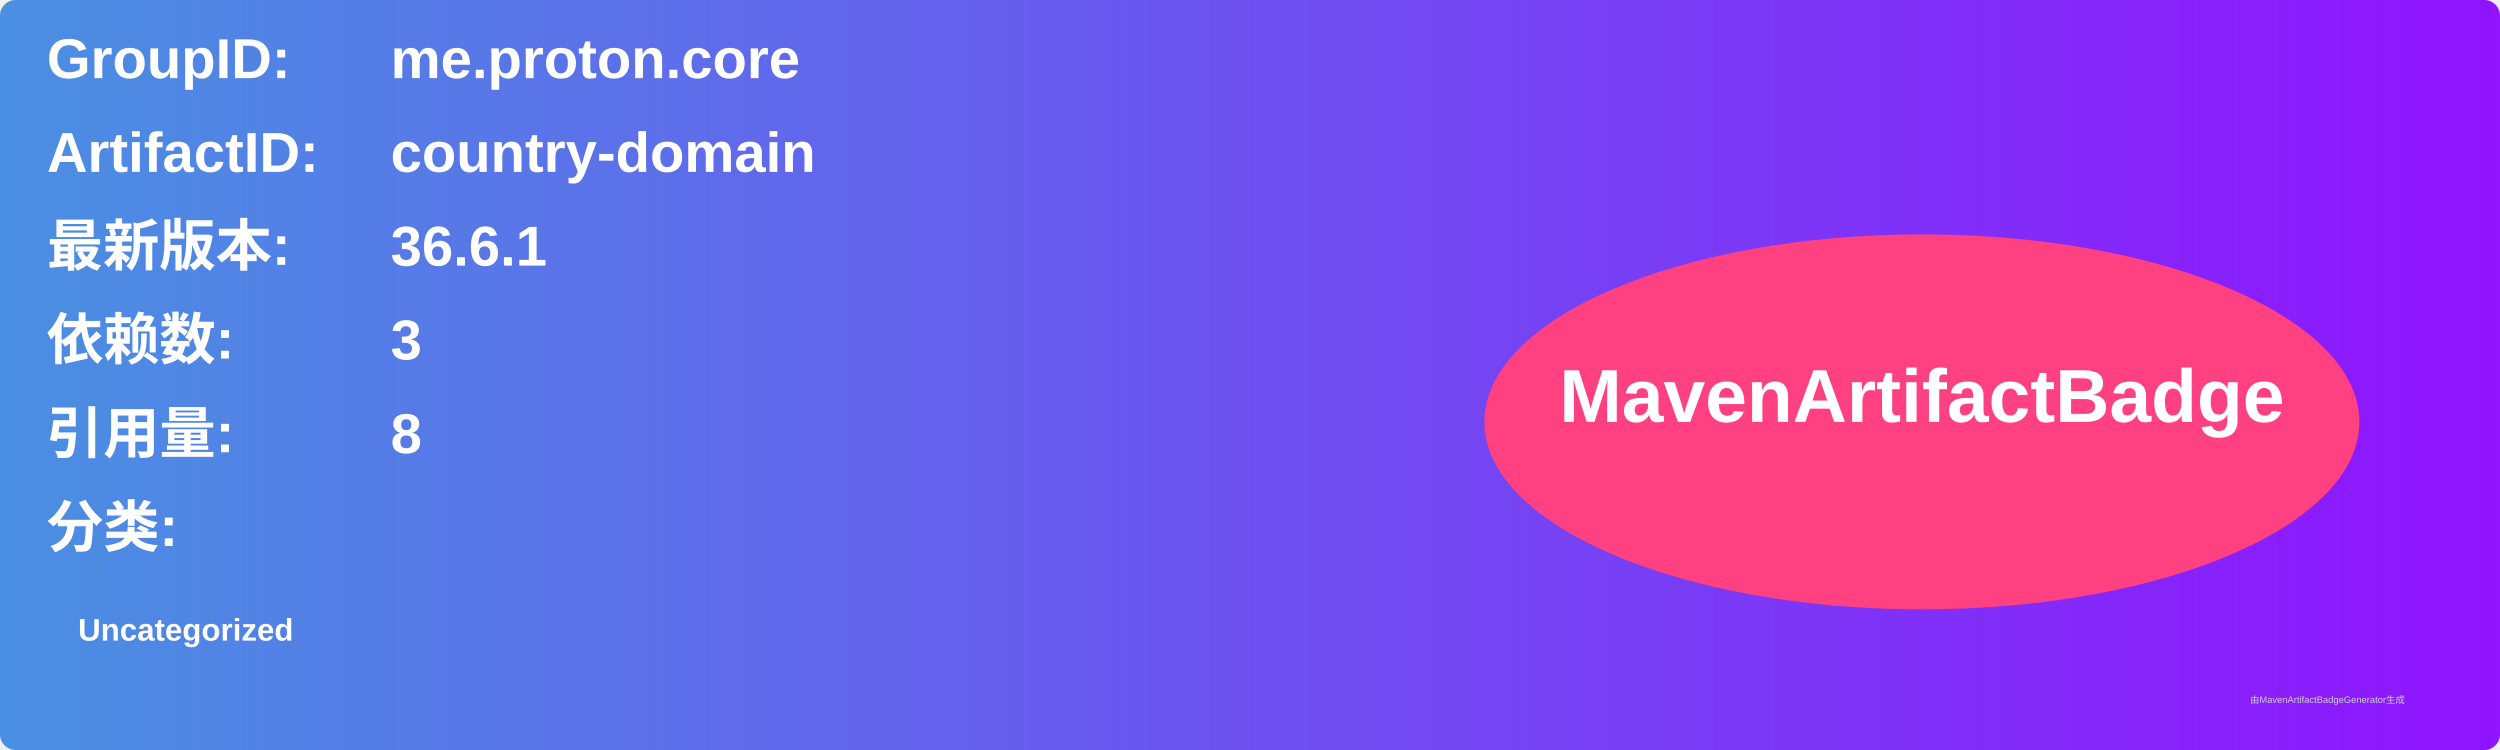
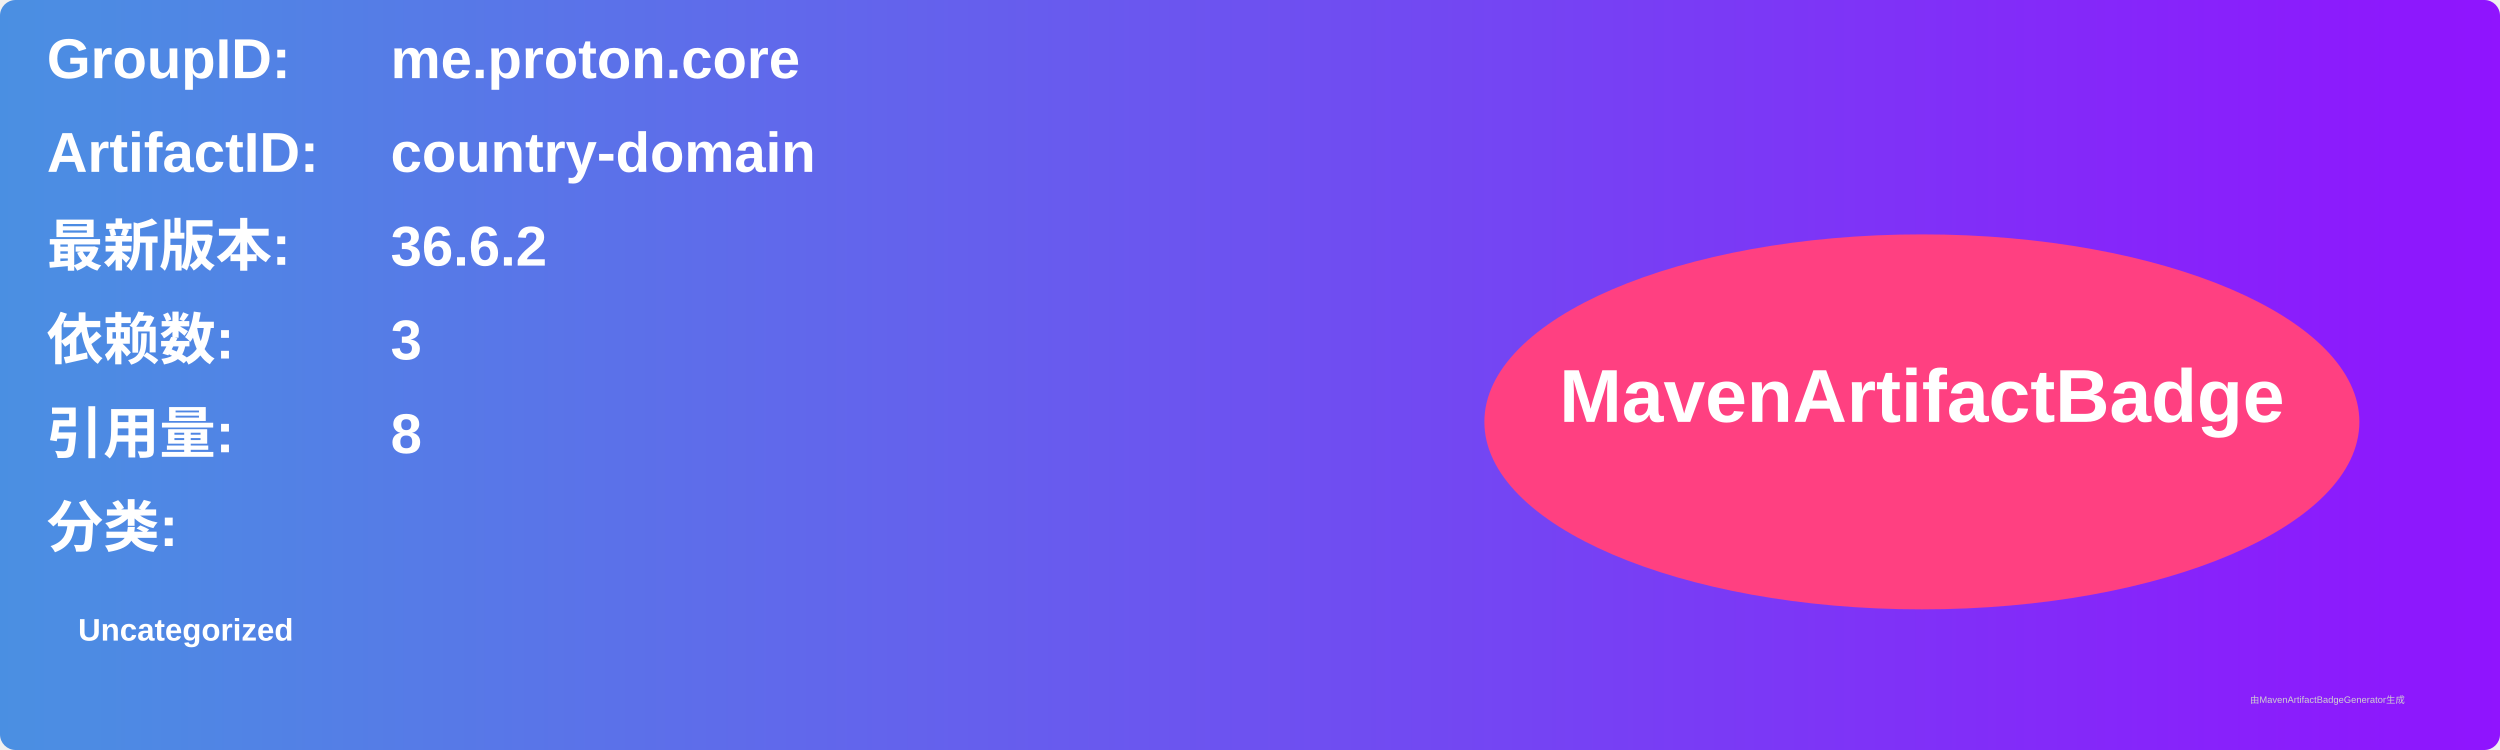
<svg xmlns="http://www.w3.org/2000/svg" width="800" height="240" viewBox="0 0 800 240">
  <linearGradient id="grad" x1="0%" y1="0%" x2="100%" y2="0%">
    <stop offset="0%" stop-color="#4a90e2" />
    <stop offset="100%" stop-color="#9013fe" />
  </linearGradient>
  <rect width="100%" height="100%" rx="5" ry="5" fill="url(#grad)" />
  <g transform="translate(15, 15)">
    <text x="0" y="10" font-family="Arial" font-size="18" fill="white" font-weight="bold" width="260">GroupID:</text>
    <text x="110" y="10" font-family="Arial" font-size="18" fill="white" font-weight="bold" width="460">me.proton.core</text>
    <text x="0" y="40" font-family="Arial" font-size="18" fill="white" font-weight="bold" width="260">ArtifactID:</text>
    <text x="110" y="40" font-family="Arial" font-size="18" fill="white" font-weight="bold" width="460">country-domain</text>
    <text x="0" y="70" font-family="Arial" font-size="18" fill="white" font-weight="bold">最新版本:</text>
    <text x="110" y="70" font-family="Arial" font-size="18" fill="white" font-weight="bold">
-       <tspan font-weight="bold">36.6.1</tspan>
+       <tspan font-weight="bold">36.6.2</tspan>
    </text>
    <text x="0" y="100" font-family="Arial" font-size="18" fill="white" font-weight="bold">依赖数: </text>
    <text x="110" y="100" font-family="Arial" font-size="18" fill="white">
      <tspan font-weight="bold">3</tspan>
    </text>
    <text x="0" y="130" font-family="Arial" font-size="18" fill="white" font-weight="bold">引用量: </text>
    <text x="110" y="130" font-family="Arial" font-size="18" fill="white">
      <tspan font-weight="bold">8</tspan>
    </text>
    <text x="0" y="160" font-family="Arial" font-size="18" fill="white" font-weight="bold">分类:</text>
    <text x="10" y="190" font-family="Arial" font-size="10" fill="white">
      <tspan font-weight="bold">Uncategorized</tspan>
    </text>
    <ellipse cx="600" cy="120" rx="140" ry="60" fill="#ff4081" />
    <text x="600" y="120" text-anchor="middle" font-family="Arial" font-size="24" fill="white" font-weight="bold">MavenArtifactBadge</text>
  </g>
  <text x="720" y="225" font-family="Arial" font-size="3" fill="#d0d0d0">由MavenArtifactBadgeGenerator生成</text>
</svg>
